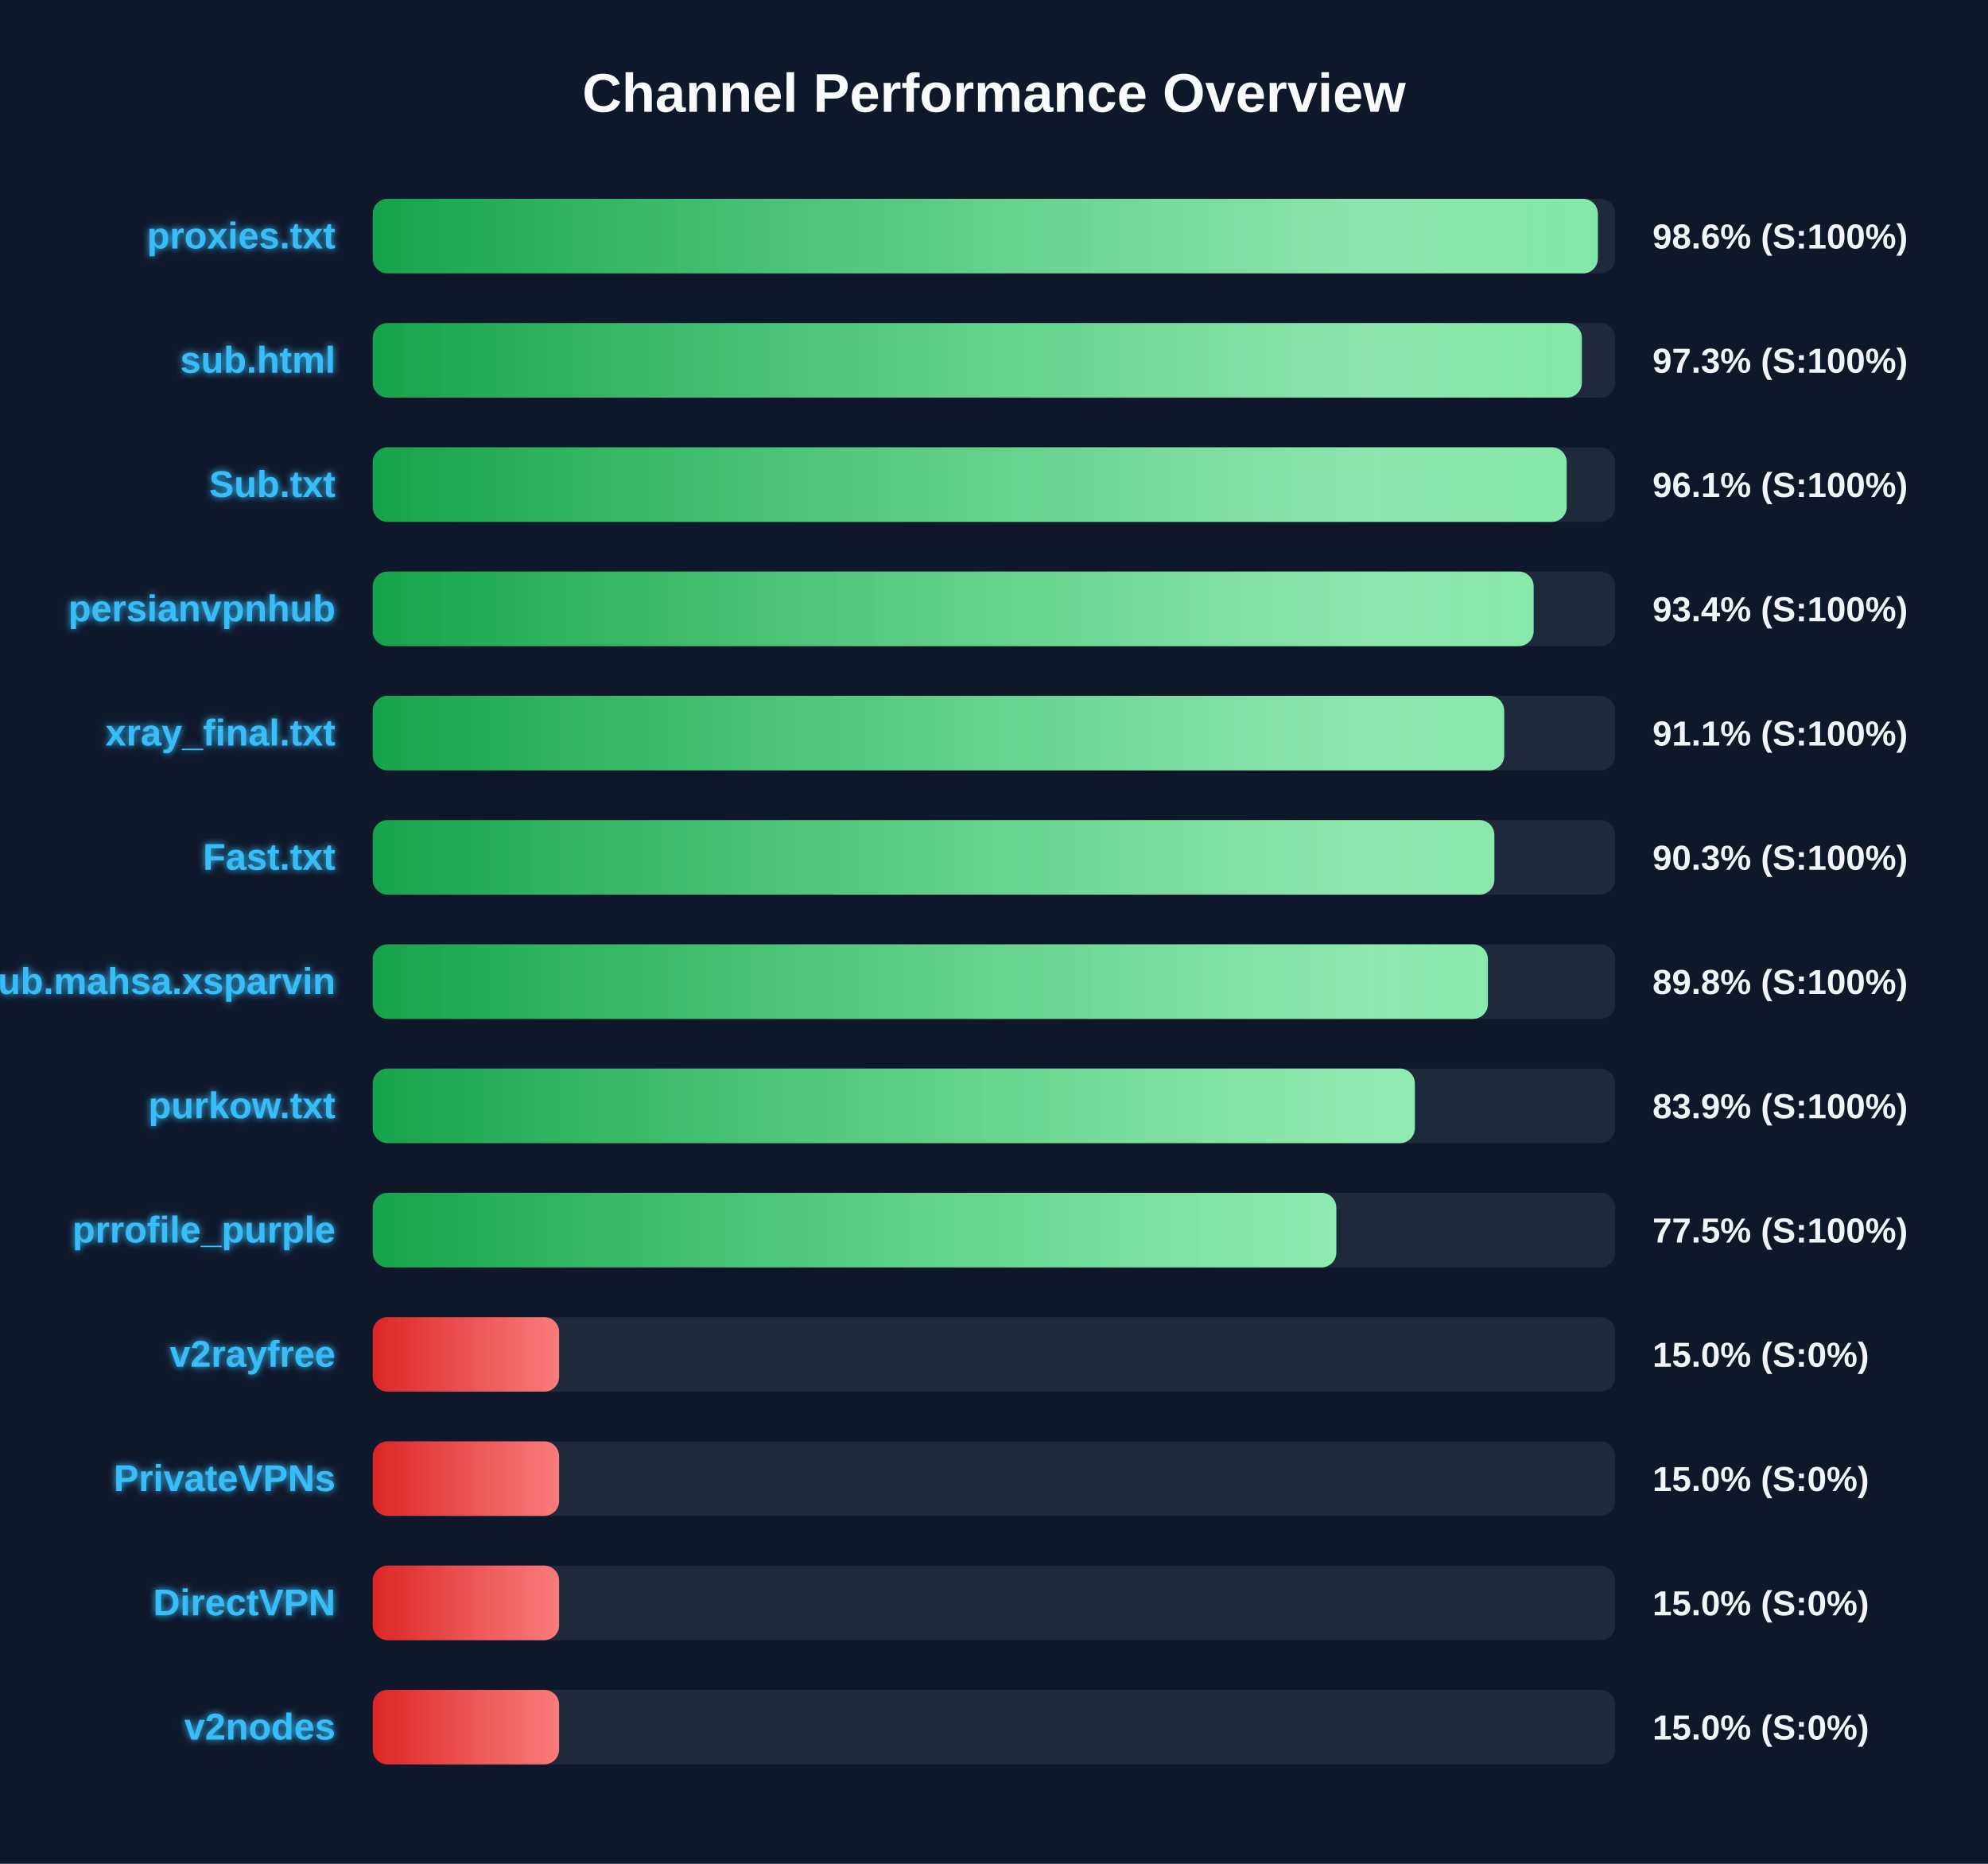
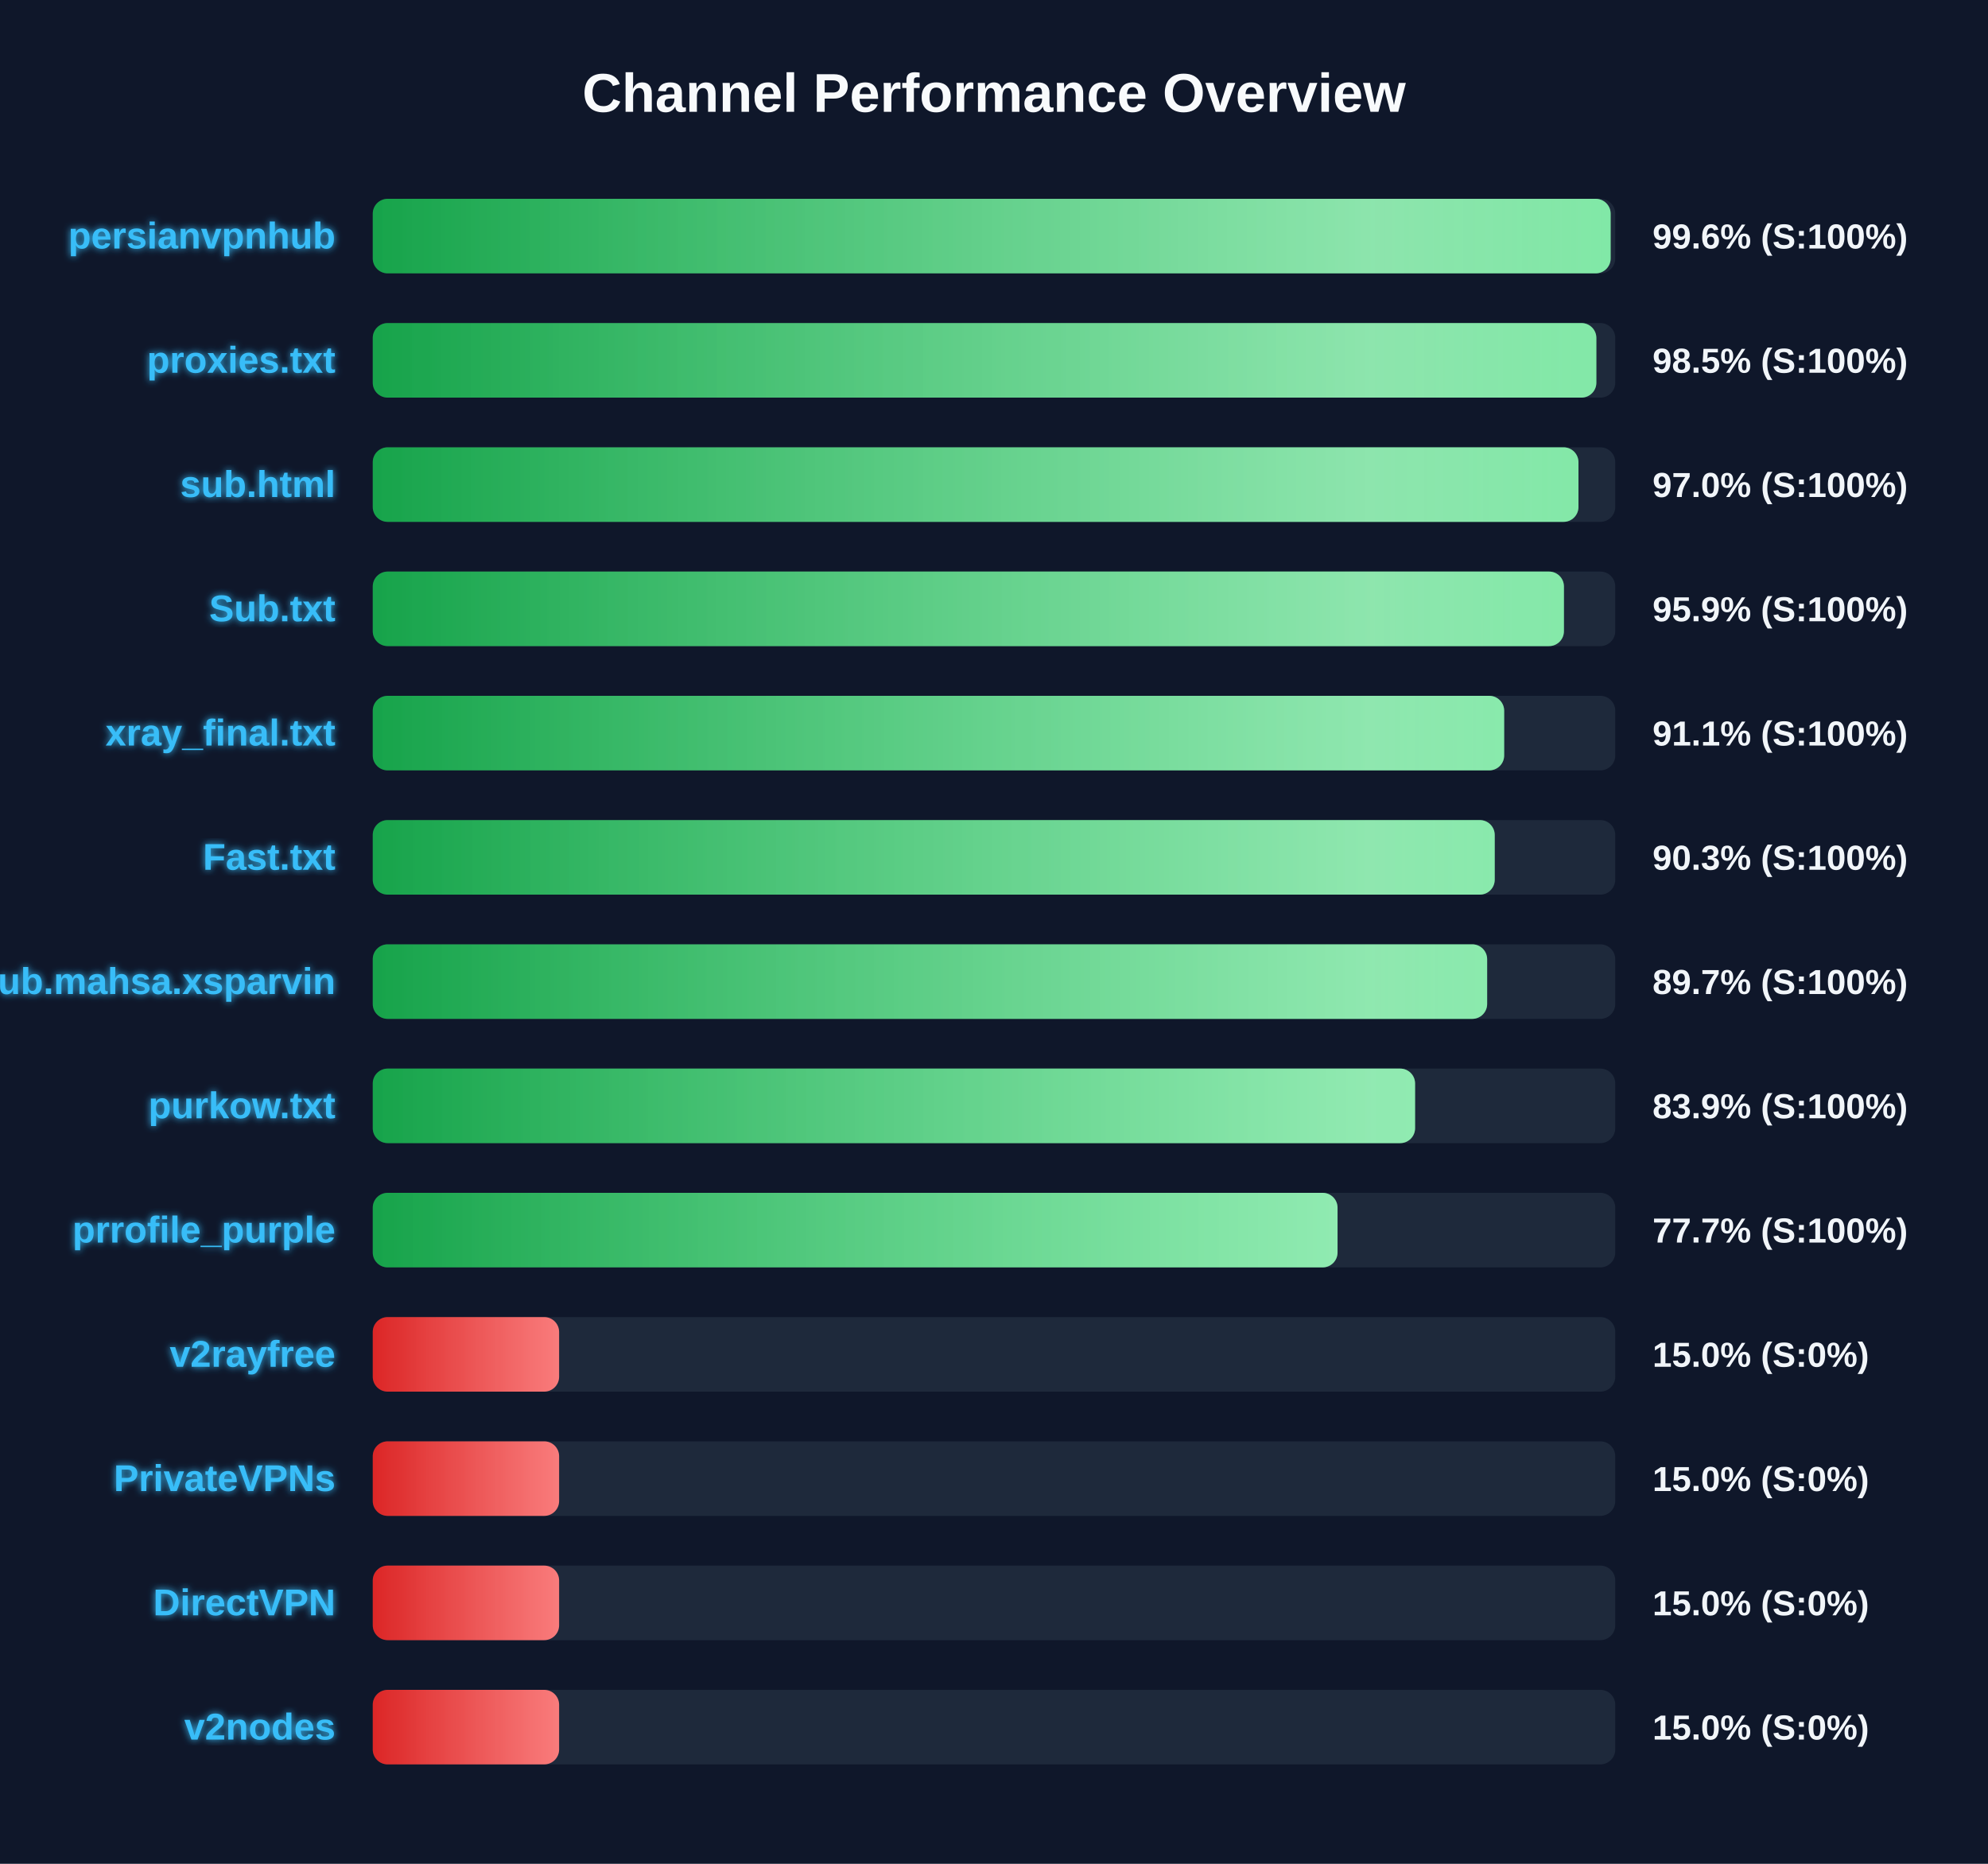
<svg xmlns="http://www.w3.org/2000/svg" width="800" height="750" version="1.1">
  <defs>
    <linearGradient id="grad-green" x1="0%" y1="0%" x2="100%" y2="0%">
      <stop offset="0%" stop-color="#16a34a" />
      <stop offset="100%" stop-color="#4ade80" />
    </linearGradient>
    <linearGradient id="grad-yellow" x1="0%" y1="0%" x2="100%" y2="0%">
      <stop offset="0%" stop-color="#ca8a04" />
      <stop offset="100%" stop-color="#fde047" />
    </linearGradient>
    <linearGradient id="grad-red" x1="0%" y1="0%" x2="100%" y2="0%">
      <stop offset="0%" stop-color="#dc2626" />
      <stop offset="100%" stop-color="#f87171" />
    </linearGradient>
    <linearGradient id="shimmer" x1="0%" y1="0%" x2="100%" y2="0%">
      <stop offset="0%" stop-color="rgba(255,255,255,0)" />
      <stop offset="50%" stop-color="rgba(255,255,255,0.4)" />
      <stop offset="100%" stop-color="rgba(255,255,255,0)" />
    </linearGradient>
    <filter id="glow" x="-20%" y="-20%" width="140%" height="140%">
      <feGaussianBlur stdDeviation="1.5" result="blur" />
      <feComposite in="SourceGraphic" in2="blur" operator="over" />
    </filter>
  </defs>
  <style>
        .bg-rect { fill: #0f172a; }
        .title { font: bold 22px 'Segoe UI', Arial, sans-serif; fill: #f8fafc; }
        .row { font: bold 15px 'Segoe UI', Arial, sans-serif; fill: #38bdf8; filter: url(#glow); }
        .score { font: bold 14px 'Segoe UI', Arial, sans-serif; fill: #f1f5f9; }
        @keyframes shimmer-anim {
            0% { transform: translateX(-100%); }
            100% { transform: translateX(200%); }
        }
        .shimmer-rect {
            animation: shimmer-anim 2.5s infinite linear;
        }
    </style>
  <rect width="100%" height="100%" class="bg-rect" />
  <text x="400" y="45" text-anchor="middle" class="title">Channel Performance Overview</text>
  <rect x="150" y="80" width="500" height="30" fill="#1e293b" rx="6" />
  <clipPath id="clip-0">
-     <rect x="150" y="80" width="493.0" height="30" rx="6" />
+     <rect x="150" y="80" width="498.15" height="30" rx="6" />
  </clipPath>
-   <rect x="150" y="80" width="493.0" height="30" fill="url(#grad-green)" rx="6" />
+   <rect x="150" y="80" width="498.15" height="30" fill="url(#grad-green)" rx="6" />
  <g clip-path="url(#clip-0)">
    <rect x="150" y="80" width="100%" height="30" fill="url(#shimmer)" class="shimmer-rect" />
  </g>
-   <text x="135" y="100" text-anchor="end" class="row">proxies.txt</text>
-   <text x="665" y="100" text-anchor="start" class="score">98.6% (S:100%)</text>
+   <text x="135" y="100" text-anchor="end" class="row">persianvpnhub</text>
+   <text x="665" y="100" text-anchor="start" class="score">99.6% (S:100%)</text>
  <rect x="150" y="130" width="500" height="30" fill="#1e293b" rx="6" />
  <clipPath id="clip-1">
-     <rect x="150" y="130" width="486.55" height="30" rx="6" />
+     <rect x="150" y="130" width="492.4" height="30" rx="6" />
  </clipPath>
-   <rect x="150" y="130" width="486.55" height="30" fill="url(#grad-green)" rx="6" />
+   <rect x="150" y="130" width="492.4" height="30" fill="url(#grad-green)" rx="6" />
  <g clip-path="url(#clip-1)">
    <rect x="150" y="130" width="100%" height="30" fill="url(#shimmer)" class="shimmer-rect" />
  </g>
-   <text x="135" y="150" text-anchor="end" class="row">sub.html</text>
-   <text x="665" y="150" text-anchor="start" class="score">97.3% (S:100%)</text>
+   <text x="135" y="150" text-anchor="end" class="row">proxies.txt</text>
+   <text x="665" y="150" text-anchor="start" class="score">98.5% (S:100%)</text>
  <rect x="150" y="180" width="500" height="30" fill="#1e293b" rx="6" />
  <clipPath id="clip-2">
-     <rect x="150" y="180" width="480.45" height="30" rx="6" />
+     <rect x="150" y="180" width="485.2" height="30" rx="6" />
  </clipPath>
-   <rect x="150" y="180" width="480.45" height="30" fill="url(#grad-green)" rx="6" />
+   <rect x="150" y="180" width="485.2" height="30" fill="url(#grad-green)" rx="6" />
  <g clip-path="url(#clip-2)">
    <rect x="150" y="180" width="100%" height="30" fill="url(#shimmer)" class="shimmer-rect" />
  </g>
-   <text x="135" y="200" text-anchor="end" class="row">Sub.txt</text>
-   <text x="665" y="200" text-anchor="start" class="score">96.1% (S:100%)</text>
+   <text x="135" y="200" text-anchor="end" class="row">sub.html</text>
+   <text x="665" y="200" text-anchor="start" class="score">97.0% (S:100%)</text>
  <rect x="150" y="230" width="500" height="30" fill="#1e293b" rx="6" />
  <clipPath id="clip-3">
-     <rect x="150" y="230" width="467.15" height="30" rx="6" />
+     <rect x="150" y="230" width="479.35" height="30" rx="6" />
  </clipPath>
-   <rect x="150" y="230" width="467.15" height="30" fill="url(#grad-green)" rx="6" />
+   <rect x="150" y="230" width="479.35" height="30" fill="url(#grad-green)" rx="6" />
  <g clip-path="url(#clip-3)">
    <rect x="150" y="230" width="100%" height="30" fill="url(#shimmer)" class="shimmer-rect" />
  </g>
-   <text x="135" y="250" text-anchor="end" class="row">persianvpnhub</text>
-   <text x="665" y="250" text-anchor="start" class="score">93.4% (S:100%)</text>
+   <text x="135" y="250" text-anchor="end" class="row">Sub.txt</text>
+   <text x="665" y="250" text-anchor="start" class="score">95.9% (S:100%)</text>
  <rect x="150" y="280" width="500" height="30" fill="#1e293b" rx="6" />
  <clipPath id="clip-4">
    <rect x="150" y="280" width="455.3" height="30" rx="6" />
  </clipPath>
  <rect x="150" y="280" width="455.3" height="30" fill="url(#grad-green)" rx="6" />
  <g clip-path="url(#clip-4)">
    <rect x="150" y="280" width="100%" height="30" fill="url(#shimmer)" class="shimmer-rect" />
  </g>
  <text x="135" y="300" text-anchor="end" class="row">xray_final.txt</text>
  <text x="665" y="300" text-anchor="start" class="score">91.1% (S:100%)</text>
  <rect x="150" y="330" width="500" height="30" fill="#1e293b" rx="6" />
  <clipPath id="clip-5">
-     <rect x="150" y="330" width="451.35" height="30" rx="6" />
+     <rect x="150" y="330" width="451.5" height="30" rx="6" />
  </clipPath>
-   <rect x="150" y="330" width="451.35" height="30" fill="url(#grad-green)" rx="6" />
+   <rect x="150" y="330" width="451.5" height="30" fill="url(#grad-green)" rx="6" />
  <g clip-path="url(#clip-5)">
    <rect x="150" y="330" width="100%" height="30" fill="url(#shimmer)" class="shimmer-rect" />
  </g>
  <text x="135" y="350" text-anchor="end" class="row">Fast.txt</text>
  <text x="665" y="350" text-anchor="start" class="score">90.3% (S:100%)</text>
  <rect x="150" y="380" width="500" height="30" fill="#1e293b" rx="6" />
  <clipPath id="clip-6">
-     <rect x="150" y="380" width="448.75" height="30" rx="6" />
+     <rect x="150" y="380" width="448.45" height="30" rx="6" />
  </clipPath>
-   <rect x="150" y="380" width="448.75" height="30" fill="url(#grad-green)" rx="6" />
+   <rect x="150" y="380" width="448.45" height="30" fill="url(#grad-green)" rx="6" />
  <g clip-path="url(#clip-6)">
    <rect x="150" y="380" width="100%" height="30" fill="url(#shimmer)" class="shimmer-rect" />
  </g>
  <text x="135" y="400" text-anchor="end" class="row">Sub.mahsa.xsparvin</text>
-   <text x="665" y="400" text-anchor="start" class="score">89.8% (S:100%)</text>
+   <text x="665" y="400" text-anchor="start" class="score">89.7% (S:100%)</text>
  <rect x="150" y="430" width="500" height="30" fill="#1e293b" rx="6" />
  <clipPath id="clip-7">
-     <rect x="150" y="430" width="419.35" height="30" rx="6" />
+     <rect x="150" y="430" width="419.45" height="30" rx="6" />
  </clipPath>
-   <rect x="150" y="430" width="419.35" height="30" fill="url(#grad-green)" rx="6" />
+   <rect x="150" y="430" width="419.45" height="30" fill="url(#grad-green)" rx="6" />
  <g clip-path="url(#clip-7)">
    <rect x="150" y="430" width="100%" height="30" fill="url(#shimmer)" class="shimmer-rect" />
  </g>
  <text x="135" y="450" text-anchor="end" class="row">purkow.txt</text>
  <text x="665" y="450" text-anchor="start" class="score">83.9% (S:100%)</text>
  <rect x="150" y="480" width="500" height="30" fill="#1e293b" rx="6" />
  <clipPath id="clip-8">
-     <rect x="150" y="480" width="387.75" height="30" rx="6" />
+     <rect x="150" y="480" width="388.25" height="30" rx="6" />
  </clipPath>
-   <rect x="150" y="480" width="387.75" height="30" fill="url(#grad-green)" rx="6" />
+   <rect x="150" y="480" width="388.25" height="30" fill="url(#grad-green)" rx="6" />
  <g clip-path="url(#clip-8)">
    <rect x="150" y="480" width="100%" height="30" fill="url(#shimmer)" class="shimmer-rect" />
  </g>
  <text x="135" y="500" text-anchor="end" class="row">prrofile_purple</text>
-   <text x="665" y="500" text-anchor="start" class="score">77.5% (S:100%)</text>
+   <text x="665" y="500" text-anchor="start" class="score">77.7% (S:100%)</text>
  <rect x="150" y="530" width="500" height="30" fill="#1e293b" rx="6" />
  <clipPath id="clip-9">
    <rect x="150" y="530" width="75.0" height="30" rx="6" />
  </clipPath>
  <rect x="150" y="530" width="75.0" height="30" fill="url(#grad-red)" rx="6" />
  <g clip-path="url(#clip-9)">
    <rect x="150" y="530" width="100%" height="30" fill="url(#shimmer)" class="shimmer-rect" />
  </g>
  <text x="135" y="550" text-anchor="end" class="row">v2rayfree</text>
  <text x="665" y="550" text-anchor="start" class="score">15.0% (S:0%)</text>
  <rect x="150" y="580" width="500" height="30" fill="#1e293b" rx="6" />
  <clipPath id="clip-10">
    <rect x="150" y="580" width="75.0" height="30" rx="6" />
  </clipPath>
  <rect x="150" y="580" width="75.0" height="30" fill="url(#grad-red)" rx="6" />
  <g clip-path="url(#clip-10)">
    <rect x="150" y="580" width="100%" height="30" fill="url(#shimmer)" class="shimmer-rect" />
  </g>
  <text x="135" y="600" text-anchor="end" class="row">PrivateVPNs</text>
  <text x="665" y="600" text-anchor="start" class="score">15.0% (S:0%)</text>
  <rect x="150" y="630" width="500" height="30" fill="#1e293b" rx="6" />
  <clipPath id="clip-11">
    <rect x="150" y="630" width="75.0" height="30" rx="6" />
  </clipPath>
  <rect x="150" y="630" width="75.0" height="30" fill="url(#grad-red)" rx="6" />
  <g clip-path="url(#clip-11)">
    <rect x="150" y="630" width="100%" height="30" fill="url(#shimmer)" class="shimmer-rect" />
  </g>
  <text x="135" y="650" text-anchor="end" class="row">DirectVPN</text>
  <text x="665" y="650" text-anchor="start" class="score">15.0% (S:0%)</text>
  <rect x="150" y="680" width="500" height="30" fill="#1e293b" rx="6" />
  <clipPath id="clip-12">
    <rect x="150" y="680" width="75.0" height="30" rx="6" />
  </clipPath>
  <rect x="150" y="680" width="75.0" height="30" fill="url(#grad-red)" rx="6" />
  <g clip-path="url(#clip-12)">
    <rect x="150" y="680" width="100%" height="30" fill="url(#shimmer)" class="shimmer-rect" />
  </g>
  <text x="135" y="700" text-anchor="end" class="row">v2nodes</text>
  <text x="665" y="700" text-anchor="start" class="score">15.0% (S:0%)</text>
</svg>
